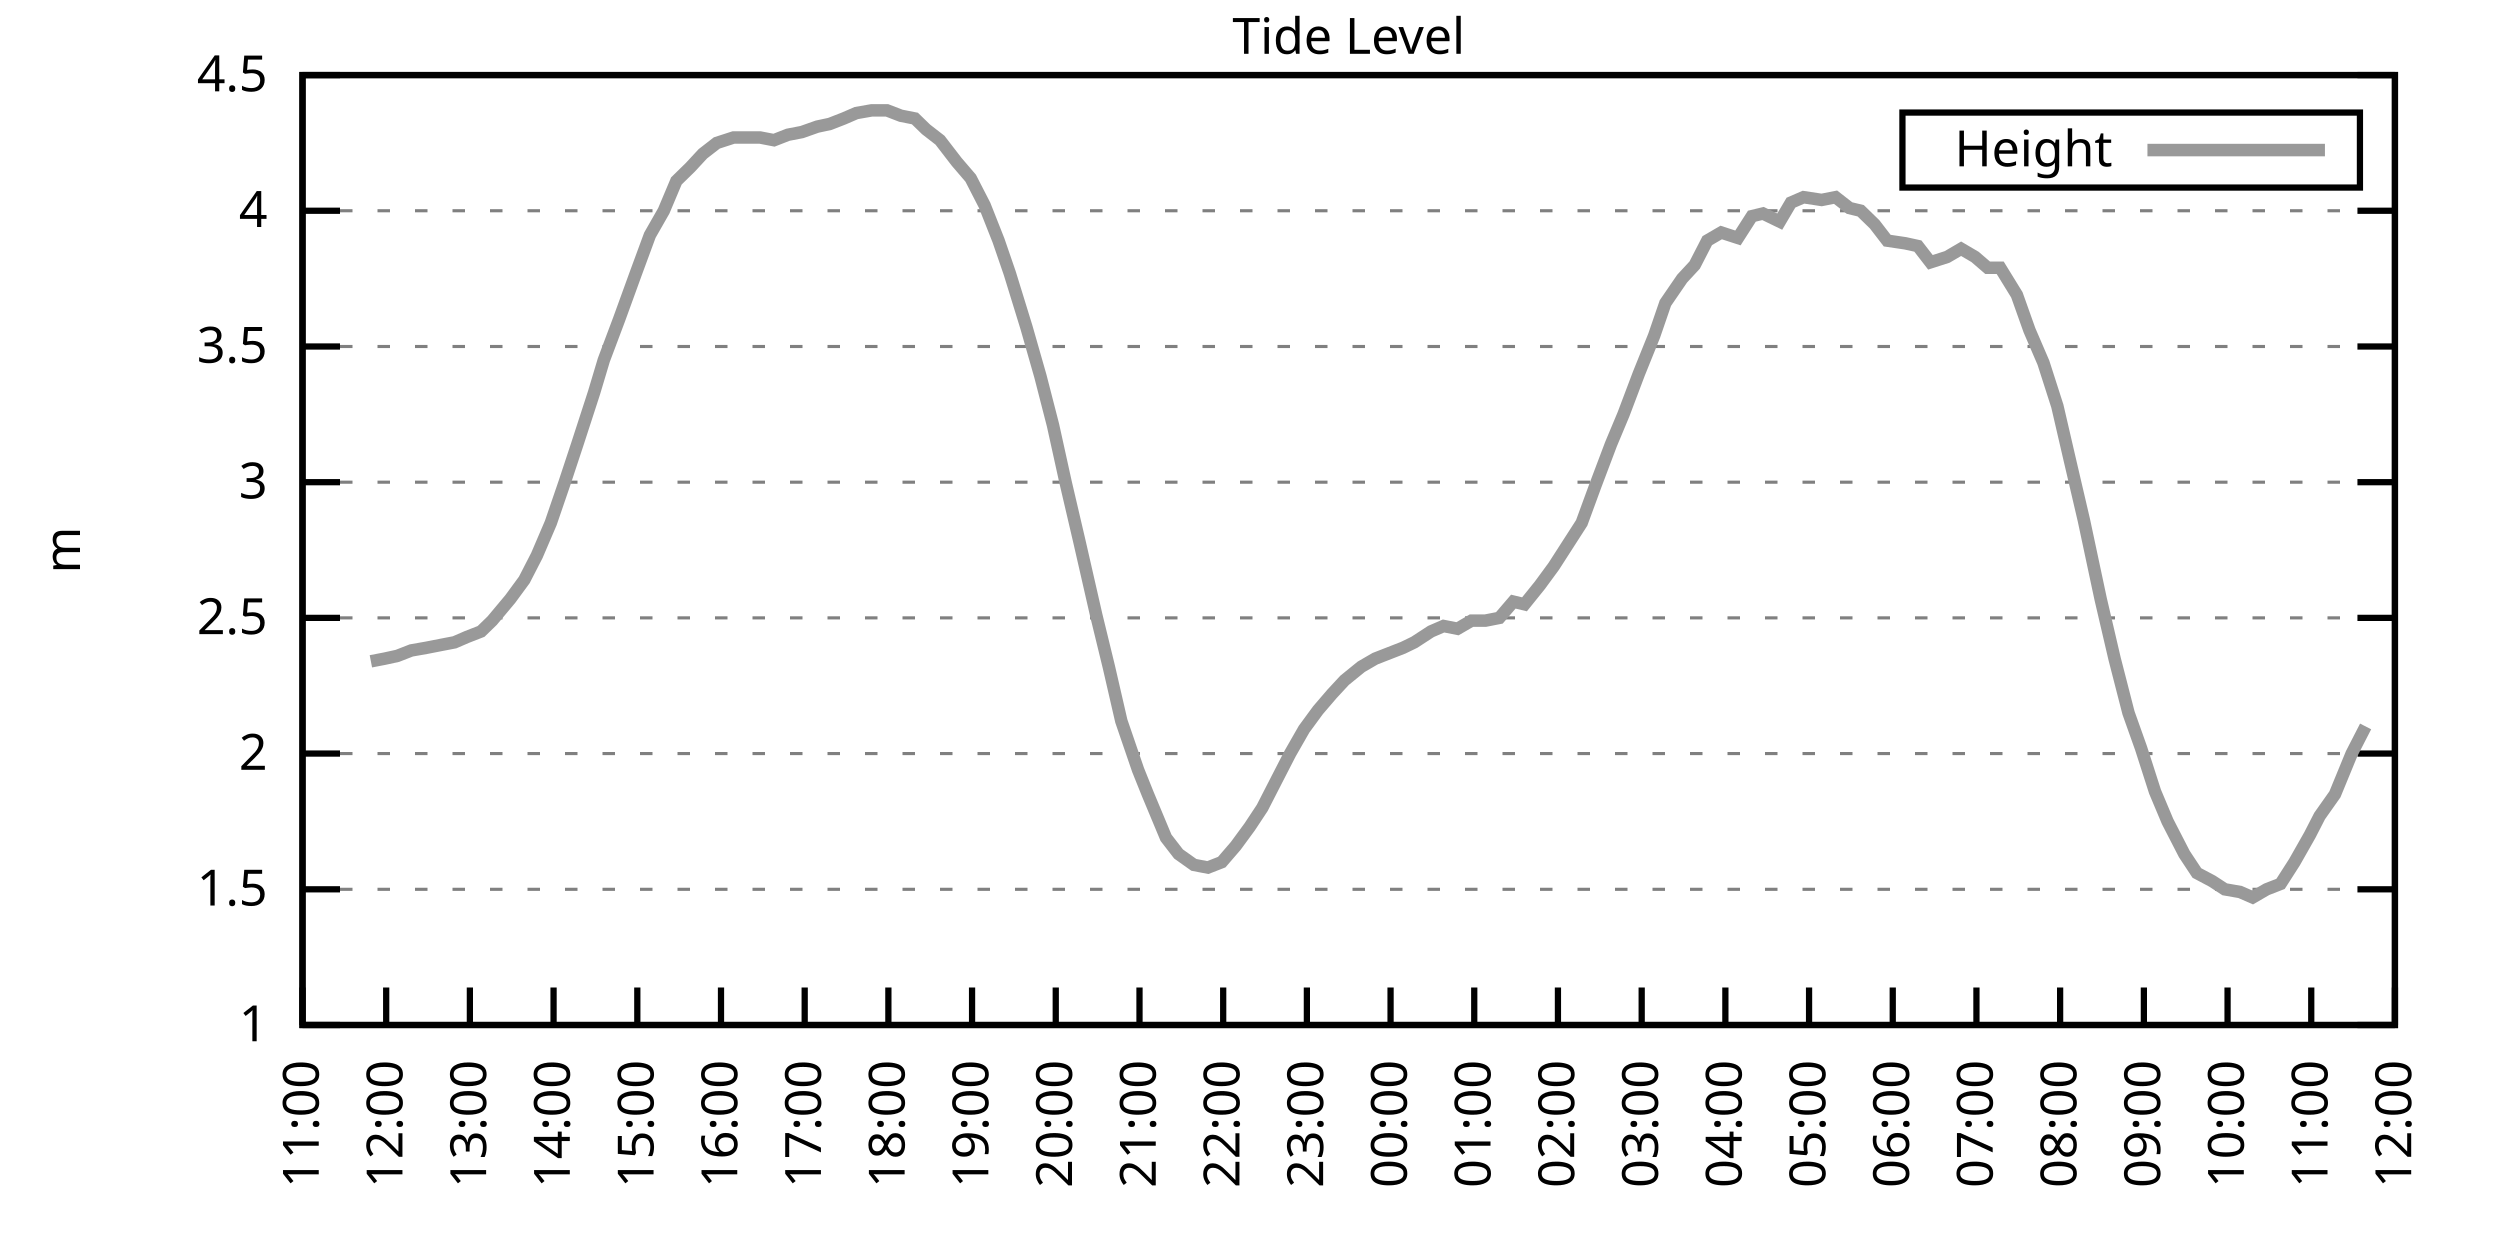
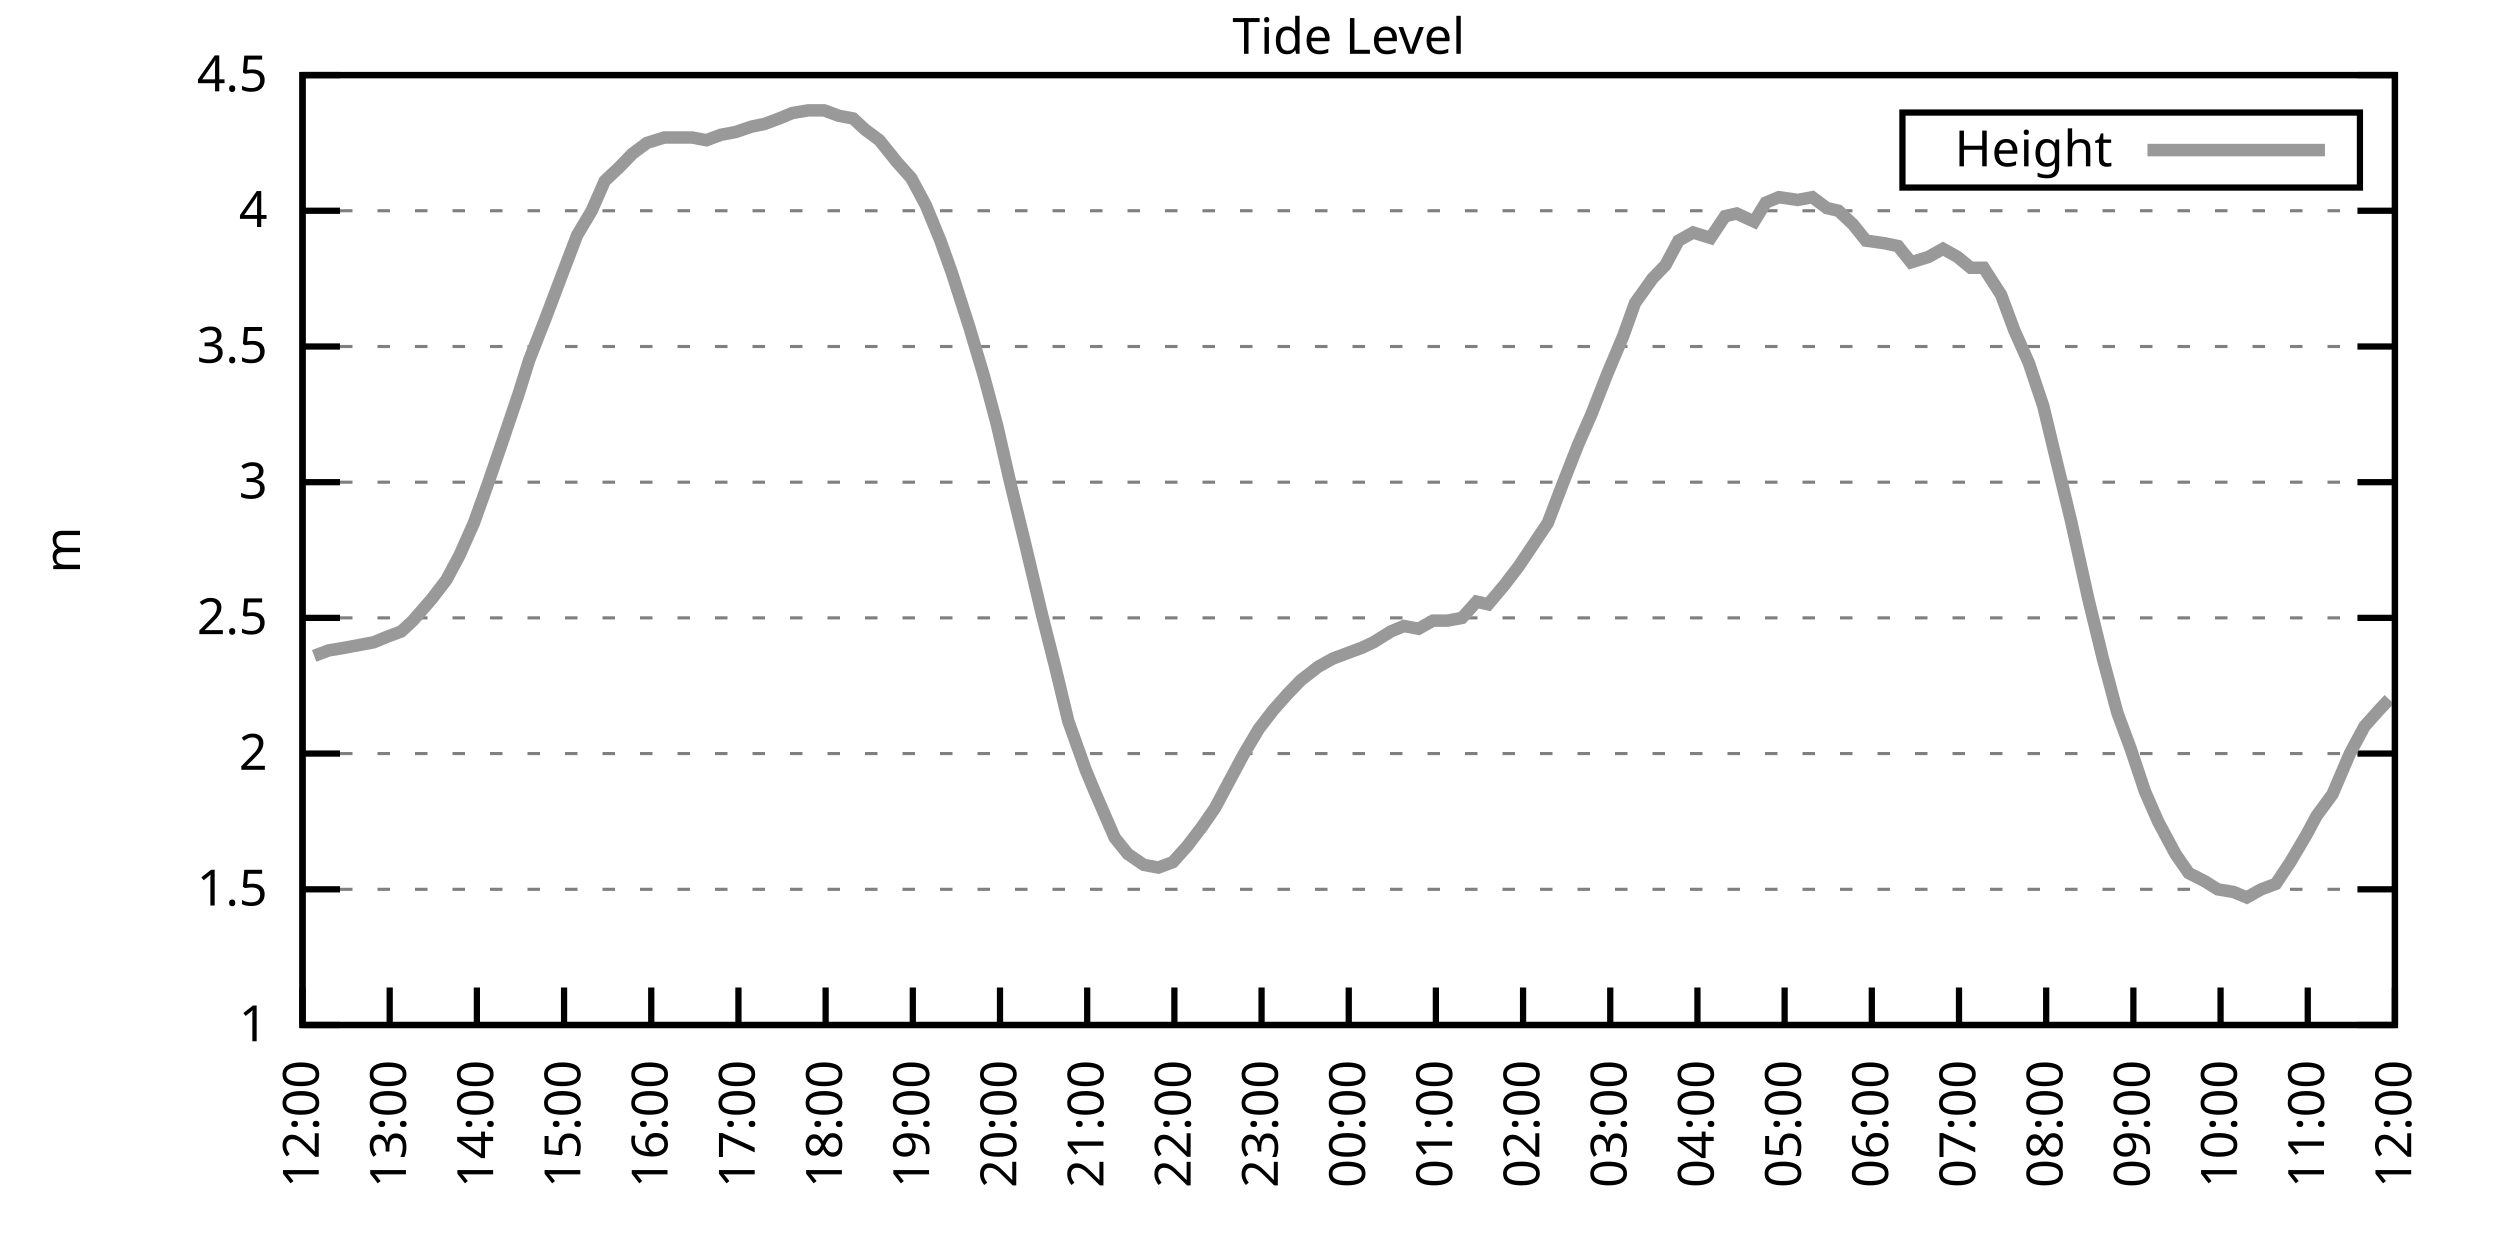
<svg xmlns="http://www.w3.org/2000/svg" xmlns:xlink="http://www.w3.org/1999/xlink" width="400" height="200" viewBox="0 0 400 200">
  <g id="gnuplot_canvas">
    <rect x="0" y="0" width="400" height="200" fill="none" />
    <defs>
      <circle id="gpDot" r="0.5" stroke-width="0.5" stroke="currentColor" />
      <path id="gpPt0" stroke-width="0.333" stroke="currentColor" d="M-1,0 h2 M0,-1 v2" />
      <path id="gpPt1" stroke-width="0.333" stroke="currentColor" d="M-1,-1 L1,1 M1,-1 L-1,1" />
      <path id="gpPt2" stroke-width="0.333" stroke="currentColor" d="M-1,0 L1,0 M0,-1 L0,1 M-1,-1 L1,1 M-1,1 L1,-1" />
      <rect id="gpPt3" stroke-width="0.333" stroke="currentColor" x="-1" y="-1" width="2" height="2" />
      <rect id="gpPt4" stroke-width="0.333" stroke="currentColor" fill="currentColor" x="-1" y="-1" width="2" height="2" />
      <circle id="gpPt5" stroke-width="0.333" stroke="currentColor" cx="0" cy="0" r="1" />
      <use xlink:href="#gpPt5" id="gpPt6" fill="currentColor" stroke="none" />
      <path id="gpPt7" stroke-width="0.333" stroke="currentColor" d="M0,-1.33 L-1.33,0.67 L1.33,0.67 z" />
      <use xlink:href="#gpPt7" id="gpPt8" fill="currentColor" stroke="none" />
      <use xlink:href="#gpPt7" id="gpPt9" stroke="currentColor" transform="rotate(180)" />
      <use xlink:href="#gpPt9" id="gpPt10" fill="currentColor" stroke="none" />
      <use xlink:href="#gpPt3" id="gpPt11" stroke="currentColor" transform="rotate(45)" />
      <use xlink:href="#gpPt11" id="gpPt12" fill="currentColor" stroke="none" />
      <path id="gpPt13" stroke-width="0.333" stroke="currentColor" d="M0,1.330 L1.265,0.411 L0.782,-1.067 L-0.782,-1.076 L-1.265,0.411 z" />
      <use xlink:href="#gpPt13" id="gpPt14" fill="currentColor" stroke="none" />
      <filter id="textbox" filterUnits="objectBoundingBox" x="0" y="0" height="1" width="1">
        <feFlood flood-color="white" flood-opacity="1" result="bgnd" />
        <feComposite in="SourceGraphic" in2="bgnd" operator="atop" />
      </filter>
      <filter id="greybox" filterUnits="objectBoundingBox" x="0" y="0" height="1" width="1">
        <feFlood flood-color="lightgrey" flood-opacity="1" result="grey" />
        <feComposite in="SourceGraphic" in2="grey" operator="atop" />
      </filter>
    </defs>
    <g fill="none" color="white" stroke="currentColor" stroke-width="1.00" stroke-linecap="butt" stroke-linejoin="miter">
</g>
    <g fill="none" color="black" stroke="currentColor" stroke-width="1.00" stroke-linecap="butt" stroke-linejoin="miter">
      <g stroke="none" shape-rendering="crispEdges">
        <polygon fill="rgb(255, 255, 255)" points="48.40,164.00 383.18,164.00 383.18,12.02 48.40,12.02 " />
      </g>
    </g>
    <g fill="none" color="black" stroke="currentColor" stroke-width="1.00" stroke-linecap="butt" stroke-linejoin="miter">
</g>
    <g fill="none" color="black" stroke="black" stroke-width="0.50" stroke-linecap="butt" stroke-linejoin="miter">
</g>
    <g fill="none" color="gray" stroke="currentColor" stroke-width="0.50" stroke-linecap="butt" stroke-linejoin="miter">
      <path stroke="gray" stroke-dasharray="2,4" class="gridline" d="M48.40,164.00 L383.19,164.00  " />
    </g>
    <g fill="none" color="gray" stroke="gray" stroke-width="1.00" stroke-linecap="butt" stroke-linejoin="miter">
</g>
    <g fill="none" color="black" stroke="currentColor" stroke-width="1.00" stroke-linecap="butt" stroke-linejoin="miter">
      <path stroke="black" d="M48.40,164.00 L54.40,164.00 M383.19,164.00 L377.19,164.00  " />
      <g transform="translate(42.80,166.60)" stroke="none" fill="black" font-family="Sans" font-size="8.00" text-anchor="end">
        <text>
          <tspan font-family="Sans"> 1</tspan>
        </text>
      </g>
    </g>
    <g fill="none" color="black" stroke="currentColor" stroke-width="1.00" stroke-linecap="butt" stroke-linejoin="miter">
</g>
    <g fill="none" color="black" stroke="black" stroke-width="0.50" stroke-linecap="butt" stroke-linejoin="miter">
</g>
    <g fill="none" color="gray" stroke="currentColor" stroke-width="0.50" stroke-linecap="butt" stroke-linejoin="miter">
      <path stroke="gray" stroke-dasharray="2,4" class="gridline" d="M48.40,142.29 L383.19,142.29  " />
    </g>
    <g fill="none" color="gray" stroke="gray" stroke-width="1.00" stroke-linecap="butt" stroke-linejoin="miter">
</g>
    <g fill="none" color="black" stroke="currentColor" stroke-width="1.00" stroke-linecap="butt" stroke-linejoin="miter">
      <path stroke="black" d="M48.40,142.29 L54.40,142.29 M383.19,142.29 L377.19,142.29  " />
      <g transform="translate(42.80,144.89)" stroke="none" fill="black" font-family="Sans" font-size="8.00" text-anchor="end">
        <text>
          <tspan font-family="Sans"> 1.5</tspan>
        </text>
      </g>
    </g>
    <g fill="none" color="black" stroke="currentColor" stroke-width="1.00" stroke-linecap="butt" stroke-linejoin="miter">
</g>
    <g fill="none" color="black" stroke="black" stroke-width="0.50" stroke-linecap="butt" stroke-linejoin="miter">
</g>
    <g fill="none" color="gray" stroke="currentColor" stroke-width="0.50" stroke-linecap="butt" stroke-linejoin="miter">
      <path stroke="gray" stroke-dasharray="2,4" class="gridline" d="M48.40,120.57 L383.19,120.57  " />
    </g>
    <g fill="none" color="gray" stroke="gray" stroke-width="1.00" stroke-linecap="butt" stroke-linejoin="miter">
</g>
    <g fill="none" color="black" stroke="currentColor" stroke-width="1.00" stroke-linecap="butt" stroke-linejoin="miter">
      <path stroke="black" d="M48.40,120.57 L54.40,120.57 M383.19,120.57 L377.19,120.57  " />
      <g transform="translate(42.80,123.17)" stroke="none" fill="black" font-family="Sans" font-size="8.00" text-anchor="end">
        <text>
          <tspan font-family="Sans"> 2</tspan>
        </text>
      </g>
    </g>
    <g fill="none" color="black" stroke="currentColor" stroke-width="1.00" stroke-linecap="butt" stroke-linejoin="miter">
</g>
    <g fill="none" color="black" stroke="black" stroke-width="0.50" stroke-linecap="butt" stroke-linejoin="miter">
</g>
    <g fill="none" color="gray" stroke="currentColor" stroke-width="0.50" stroke-linecap="butt" stroke-linejoin="miter">
      <path stroke="gray" stroke-dasharray="2,4" class="gridline" d="M48.40,98.86 L383.19,98.86  " />
    </g>
    <g fill="none" color="gray" stroke="gray" stroke-width="1.00" stroke-linecap="butt" stroke-linejoin="miter">
</g>
    <g fill="none" color="black" stroke="currentColor" stroke-width="1.00" stroke-linecap="butt" stroke-linejoin="miter">
      <path stroke="black" d="M48.40,98.86 L54.40,98.86 M383.19,98.86 L377.19,98.86  " />
      <g transform="translate(42.80,101.46)" stroke="none" fill="black" font-family="Sans" font-size="8.00" text-anchor="end">
        <text>
          <tspan font-family="Sans"> 2.5</tspan>
        </text>
      </g>
    </g>
    <g fill="none" color="black" stroke="currentColor" stroke-width="1.00" stroke-linecap="butt" stroke-linejoin="miter">
</g>
    <g fill="none" color="black" stroke="black" stroke-width="0.50" stroke-linecap="butt" stroke-linejoin="miter">
</g>
    <g fill="none" color="gray" stroke="currentColor" stroke-width="0.50" stroke-linecap="butt" stroke-linejoin="miter">
      <path stroke="gray" stroke-dasharray="2,4" class="gridline" d="M48.40,77.15 L383.19,77.15  " />
    </g>
    <g fill="none" color="gray" stroke="gray" stroke-width="1.00" stroke-linecap="butt" stroke-linejoin="miter">
</g>
    <g fill="none" color="black" stroke="currentColor" stroke-width="1.00" stroke-linecap="butt" stroke-linejoin="miter">
      <path stroke="black" d="M48.40,77.15 L54.40,77.15 M383.19,77.15 L377.19,77.15  " />
      <g transform="translate(42.80,79.75)" stroke="none" fill="black" font-family="Sans" font-size="8.00" text-anchor="end">
        <text>
          <tspan font-family="Sans"> 3</tspan>
        </text>
      </g>
    </g>
    <g fill="none" color="black" stroke="currentColor" stroke-width="1.00" stroke-linecap="butt" stroke-linejoin="miter">
</g>
    <g fill="none" color="black" stroke="black" stroke-width="0.50" stroke-linecap="butt" stroke-linejoin="miter">
</g>
    <g fill="none" color="gray" stroke="currentColor" stroke-width="0.50" stroke-linecap="butt" stroke-linejoin="miter">
      <path stroke="gray" stroke-dasharray="2,4" class="gridline" d="M48.40,55.44 L383.19,55.44  " />
    </g>
    <g fill="none" color="gray" stroke="gray" stroke-width="1.00" stroke-linecap="butt" stroke-linejoin="miter">
</g>
    <g fill="none" color="black" stroke="currentColor" stroke-width="1.00" stroke-linecap="butt" stroke-linejoin="miter">
      <path stroke="black" d="M48.40,55.44 L54.40,55.44 M383.19,55.44 L377.19,55.44  " />
      <g transform="translate(42.80,58.04)" stroke="none" fill="black" font-family="Sans" font-size="8.00" text-anchor="end">
        <text>
          <tspan font-family="Sans"> 3.5</tspan>
        </text>
      </g>
    </g>
    <g fill="none" color="black" stroke="currentColor" stroke-width="1.00" stroke-linecap="butt" stroke-linejoin="miter">
</g>
    <g fill="none" color="black" stroke="black" stroke-width="0.50" stroke-linecap="butt" stroke-linejoin="miter">
</g>
    <g fill="none" color="gray" stroke="currentColor" stroke-width="0.50" stroke-linecap="butt" stroke-linejoin="miter">
      <path stroke="gray" stroke-dasharray="2,4" class="gridline" d="M48.40,33.72 L383.19,33.72  " />
    </g>
    <g fill="none" color="gray" stroke="gray" stroke-width="1.00" stroke-linecap="butt" stroke-linejoin="miter">
</g>
    <g fill="none" color="black" stroke="currentColor" stroke-width="1.00" stroke-linecap="butt" stroke-linejoin="miter">
      <path stroke="black" d="M48.40,33.72 L54.40,33.72 M383.19,33.72 L377.19,33.72  " />
      <g transform="translate(42.80,36.32)" stroke="none" fill="black" font-family="Sans" font-size="8.00" text-anchor="end">
        <text>
          <tspan font-family="Sans"> 4</tspan>
        </text>
      </g>
    </g>
    <g fill="none" color="black" stroke="currentColor" stroke-width="1.00" stroke-linecap="butt" stroke-linejoin="miter">
</g>
    <g fill="none" color="black" stroke="black" stroke-width="0.50" stroke-linecap="butt" stroke-linejoin="miter">
</g>
    <g fill="none" color="gray" stroke="currentColor" stroke-width="0.50" stroke-linecap="butt" stroke-linejoin="miter">
      <path stroke="gray" stroke-dasharray="2,4" class="gridline" d="M48.40,12.01 L383.19,12.01  " />
    </g>
    <g fill="none" color="gray" stroke="gray" stroke-width="1.00" stroke-linecap="butt" stroke-linejoin="miter">
</g>
    <g fill="none" color="black" stroke="currentColor" stroke-width="1.00" stroke-linecap="butt" stroke-linejoin="miter">
      <path stroke="black" d="M48.40,12.01 L54.40,12.01 M383.19,12.01 L377.19,12.01  " />
      <g transform="translate(42.80,14.61)" stroke="none" fill="black" font-family="Sans" font-size="8.00" text-anchor="end">
        <text>
          <tspan font-family="Sans"> 4.5</tspan>
        </text>
      </g>
    </g>
    <g fill="none" color="black" stroke="currentColor" stroke-width="1.00" stroke-linecap="butt" stroke-linejoin="miter">
      <path stroke="black" d="M48.40,164.00 L48.40,158.00  " />
      <g transform="translate(51.00,169.60) rotate(270.00)" stroke="none" fill="black" font-family="Sans" font-size="8.00" text-anchor="end">
        <text>
-           <tspan font-family="Sans">11:00</tspan>
-         </text>
-       </g>
-     </g>
-     <g fill="none" color="black" stroke="currentColor" stroke-width="1.00" stroke-linecap="butt" stroke-linejoin="miter">
-       <path stroke="black" d="M61.79,164.00 L61.79,158.00  " />
-       <g transform="translate(64.39,169.60) rotate(270.00)" stroke="none" fill="black" font-family="Sans" font-size="8.00" text-anchor="end">
-         <text>
          <tspan font-family="Sans">12:00</tspan>
        </text>
      </g>
    </g>
    <g fill="none" color="black" stroke="currentColor" stroke-width="1.00" stroke-linecap="butt" stroke-linejoin="miter">
-       <path stroke="black" d="M75.18,164.00 L75.18,158.00  " />
-       <g transform="translate(77.78,169.60) rotate(270.00)" stroke="none" fill="black" font-family="Sans" font-size="8.00" text-anchor="end">
+       <path stroke="black" d="M62.35,164.00 L62.35,158.00  " />
+       <g transform="translate(64.95,169.60) rotate(270.00)" stroke="none" fill="black" font-family="Sans" font-size="8.00" text-anchor="end">
        <text>
          <tspan font-family="Sans">13:00</tspan>
        </text>
      </g>
    </g>
    <g fill="none" color="black" stroke="currentColor" stroke-width="1.00" stroke-linecap="butt" stroke-linejoin="miter">
-       <path stroke="black" d="M88.57,164.00 L88.57,158.00  " />
-       <g transform="translate(91.17,169.60) rotate(270.00)" stroke="none" fill="black" font-family="Sans" font-size="8.00" text-anchor="end">
+       <path stroke="black" d="M76.30,164.00 L76.30,158.00  " />
+       <g transform="translate(78.90,169.60) rotate(270.00)" stroke="none" fill="black" font-family="Sans" font-size="8.00" text-anchor="end">
        <text>
          <tspan font-family="Sans">14:00</tspan>
        </text>
      </g>
    </g>
    <g fill="none" color="black" stroke="currentColor" stroke-width="1.00" stroke-linecap="butt" stroke-linejoin="miter">
-       <path stroke="black" d="M101.97,164.00 L101.97,158.00  " />
-       <g transform="translate(104.57,169.60) rotate(270.00)" stroke="none" fill="black" font-family="Sans" font-size="8.00" text-anchor="end">
+       <path stroke="black" d="M90.25,164.00 L90.25,158.00  " />
+       <g transform="translate(92.85,169.60) rotate(270.00)" stroke="none" fill="black" font-family="Sans" font-size="8.00" text-anchor="end">
        <text>
          <tspan font-family="Sans">15:00</tspan>
        </text>
      </g>
    </g>
    <g fill="none" color="black" stroke="currentColor" stroke-width="1.00" stroke-linecap="butt" stroke-linejoin="miter">
-       <path stroke="black" d="M115.36,164.00 L115.36,158.00  " />
-       <g transform="translate(117.96,169.60) rotate(270.00)" stroke="none" fill="black" font-family="Sans" font-size="8.00" text-anchor="end">
+       <path stroke="black" d="M104.20,164.00 L104.20,158.00  " />
+       <g transform="translate(106.80,169.60) rotate(270.00)" stroke="none" fill="black" font-family="Sans" font-size="8.00" text-anchor="end">
        <text>
          <tspan font-family="Sans">16:00</tspan>
        </text>
      </g>
    </g>
    <g fill="none" color="black" stroke="currentColor" stroke-width="1.00" stroke-linecap="butt" stroke-linejoin="miter">
-       <path stroke="black" d="M128.75,164.00 L128.75,158.00  " />
-       <g transform="translate(131.35,169.60) rotate(270.00)" stroke="none" fill="black" font-family="Sans" font-size="8.00" text-anchor="end">
+       <path stroke="black" d="M118.15,164.00 L118.15,158.00  " />
+       <g transform="translate(120.75,169.60) rotate(270.00)" stroke="none" fill="black" font-family="Sans" font-size="8.00" text-anchor="end">
        <text>
          <tspan font-family="Sans">17:00</tspan>
        </text>
      </g>
    </g>
    <g fill="none" color="black" stroke="currentColor" stroke-width="1.00" stroke-linecap="butt" stroke-linejoin="miter">
-       <path stroke="black" d="M142.14,164.00 L142.14,158.00  " />
-       <g transform="translate(144.74,169.60) rotate(270.00)" stroke="none" fill="black" font-family="Sans" font-size="8.00" text-anchor="end">
+       <path stroke="black" d="M132.10,164.00 L132.10,158.00  " />
+       <g transform="translate(134.70,169.60) rotate(270.00)" stroke="none" fill="black" font-family="Sans" font-size="8.00" text-anchor="end">
        <text>
          <tspan font-family="Sans">18:00</tspan>
        </text>
      </g>
    </g>
    <g fill="none" color="black" stroke="currentColor" stroke-width="1.00" stroke-linecap="butt" stroke-linejoin="miter">
-       <path stroke="black" d="M155.53,164.00 L155.53,158.00  " />
-       <g transform="translate(158.13,169.60) rotate(270.00)" stroke="none" fill="black" font-family="Sans" font-size="8.00" text-anchor="end">
+       <path stroke="black" d="M146.05,164.00 L146.05,158.00  " />
+       <g transform="translate(148.65,169.60) rotate(270.00)" stroke="none" fill="black" font-family="Sans" font-size="8.00" text-anchor="end">
        <text>
          <tspan font-family="Sans">19:00</tspan>
        </text>
      </g>
    </g>
    <g fill="none" color="black" stroke="currentColor" stroke-width="1.00" stroke-linecap="butt" stroke-linejoin="miter">
-       <path stroke="black" d="M168.92,164.00 L168.92,158.00  " />
-       <g transform="translate(171.52,169.60) rotate(270.00)" stroke="none" fill="black" font-family="Sans" font-size="8.00" text-anchor="end">
+       <path stroke="black" d="M160.00,164.00 L160.00,158.00  " />
+       <g transform="translate(162.60,169.60) rotate(270.00)" stroke="none" fill="black" font-family="Sans" font-size="8.00" text-anchor="end">
        <text>
          <tspan font-family="Sans">20:00</tspan>
        </text>
      </g>
    </g>
    <g fill="none" color="black" stroke="currentColor" stroke-width="1.00" stroke-linecap="butt" stroke-linejoin="miter">
-       <path stroke="black" d="M182.32,164.00 L182.32,158.00  " />
-       <g transform="translate(184.92,169.60) rotate(270.00)" stroke="none" fill="black" font-family="Sans" font-size="8.00" text-anchor="end">
+       <path stroke="black" d="M173.95,164.00 L173.95,158.00  " />
+       <g transform="translate(176.55,169.60) rotate(270.00)" stroke="none" fill="black" font-family="Sans" font-size="8.00" text-anchor="end">
        <text>
          <tspan font-family="Sans">21:00</tspan>
        </text>
      </g>
    </g>
    <g fill="none" color="black" stroke="currentColor" stroke-width="1.00" stroke-linecap="butt" stroke-linejoin="miter">
-       <path stroke="black" d="M195.71,164.00 L195.71,158.00  " />
-       <g transform="translate(198.31,169.60) rotate(270.00)" stroke="none" fill="black" font-family="Sans" font-size="8.00" text-anchor="end">
+       <path stroke="black" d="M187.90,164.00 L187.90,158.00  " />
+       <g transform="translate(190.50,169.60) rotate(270.00)" stroke="none" fill="black" font-family="Sans" font-size="8.00" text-anchor="end">
        <text>
          <tspan font-family="Sans">22:00</tspan>
        </text>
      </g>
    </g>
    <g fill="none" color="black" stroke="currentColor" stroke-width="1.00" stroke-linecap="butt" stroke-linejoin="miter">
-       <path stroke="black" d="M209.10,164.00 L209.10,158.00  " />
-       <g transform="translate(211.70,169.60) rotate(270.00)" stroke="none" fill="black" font-family="Sans" font-size="8.00" text-anchor="end">
+       <path stroke="black" d="M201.85,164.00 L201.85,158.00  " />
+       <g transform="translate(204.45,169.60) rotate(270.00)" stroke="none" fill="black" font-family="Sans" font-size="8.00" text-anchor="end">
        <text>
          <tspan font-family="Sans">23:00</tspan>
        </text>
      </g>
    </g>
    <g fill="none" color="black" stroke="currentColor" stroke-width="1.00" stroke-linecap="butt" stroke-linejoin="miter">
-       <path stroke="black" d="M222.49,164.00 L222.49,158.00  " />
-       <g transform="translate(225.09,169.60) rotate(270.00)" stroke="none" fill="black" font-family="Sans" font-size="8.00" text-anchor="end">
+       <path stroke="black" d="M215.80,164.00 L215.80,158.00  " />
+       <g transform="translate(218.40,169.60) rotate(270.00)" stroke="none" fill="black" font-family="Sans" font-size="8.00" text-anchor="end">
        <text>
          <tspan font-family="Sans">00:00</tspan>
        </text>
      </g>
    </g>
    <g fill="none" color="black" stroke="currentColor" stroke-width="1.00" stroke-linecap="butt" stroke-linejoin="miter">
-       <path stroke="black" d="M235.88,164.00 L235.88,158.00  " />
-       <g transform="translate(238.48,169.60) rotate(270.00)" stroke="none" fill="black" font-family="Sans" font-size="8.00" text-anchor="end">
+       <path stroke="black" d="M229.74,164.00 L229.74,158.00  " />
+       <g transform="translate(232.34,169.60) rotate(270.00)" stroke="none" fill="black" font-family="Sans" font-size="8.00" text-anchor="end">
        <text>
          <tspan font-family="Sans">01:00</tspan>
        </text>
      </g>
    </g>
    <g fill="none" color="black" stroke="currentColor" stroke-width="1.00" stroke-linecap="butt" stroke-linejoin="miter">
-       <path stroke="black" d="M249.27,164.00 L249.27,158.00  " />
-       <g transform="translate(251.87,169.60) rotate(270.00)" stroke="none" fill="black" font-family="Sans" font-size="8.00" text-anchor="end">
+       <path stroke="black" d="M243.69,164.00 L243.69,158.00  " />
+       <g transform="translate(246.29,169.60) rotate(270.00)" stroke="none" fill="black" font-family="Sans" font-size="8.00" text-anchor="end">
        <text>
          <tspan font-family="Sans">02:00</tspan>
        </text>
      </g>
    </g>
    <g fill="none" color="black" stroke="currentColor" stroke-width="1.00" stroke-linecap="butt" stroke-linejoin="miter">
-       <path stroke="black" d="M262.67,164.00 L262.67,158.00  " />
-       <g transform="translate(265.27,169.60) rotate(270.00)" stroke="none" fill="black" font-family="Sans" font-size="8.00" text-anchor="end">
+       <path stroke="black" d="M257.64,164.00 L257.64,158.00  " />
+       <g transform="translate(260.24,169.60) rotate(270.00)" stroke="none" fill="black" font-family="Sans" font-size="8.00" text-anchor="end">
        <text>
          <tspan font-family="Sans">03:00</tspan>
        </text>
      </g>
    </g>
    <g fill="none" color="black" stroke="currentColor" stroke-width="1.00" stroke-linecap="butt" stroke-linejoin="miter">
-       <path stroke="black" d="M276.06,164.00 L276.06,158.00  " />
-       <g transform="translate(278.66,169.60) rotate(270.00)" stroke="none" fill="black" font-family="Sans" font-size="8.00" text-anchor="end">
+       <path stroke="black" d="M271.59,164.00 L271.59,158.00  " />
+       <g transform="translate(274.19,169.60) rotate(270.00)" stroke="none" fill="black" font-family="Sans" font-size="8.00" text-anchor="end">
        <text>
          <tspan font-family="Sans">04:00</tspan>
        </text>
      </g>
    </g>
    <g fill="none" color="black" stroke="currentColor" stroke-width="1.00" stroke-linecap="butt" stroke-linejoin="miter">
-       <path stroke="black" d="M289.45,164.00 L289.45,158.00  " />
-       <g transform="translate(292.05,169.60) rotate(270.00)" stroke="none" fill="black" font-family="Sans" font-size="8.00" text-anchor="end">
+       <path stroke="black" d="M285.54,164.00 L285.54,158.00  " />
+       <g transform="translate(288.14,169.60) rotate(270.00)" stroke="none" fill="black" font-family="Sans" font-size="8.00" text-anchor="end">
        <text>
          <tspan font-family="Sans">05:00</tspan>
        </text>
      </g>
    </g>
    <g fill="none" color="black" stroke="currentColor" stroke-width="1.00" stroke-linecap="butt" stroke-linejoin="miter">
-       <path stroke="black" d="M302.84,164.00 L302.84,158.00  " />
-       <g transform="translate(305.44,169.60) rotate(270.00)" stroke="none" fill="black" font-family="Sans" font-size="8.00" text-anchor="end">
+       <path stroke="black" d="M299.49,164.00 L299.49,158.00  " />
+       <g transform="translate(302.09,169.60) rotate(270.00)" stroke="none" fill="black" font-family="Sans" font-size="8.00" text-anchor="end">
        <text>
          <tspan font-family="Sans">06:00</tspan>
        </text>
      </g>
    </g>
    <g fill="none" color="black" stroke="currentColor" stroke-width="1.00" stroke-linecap="butt" stroke-linejoin="miter">
-       <path stroke="black" d="M316.23,164.00 L316.23,158.00  " />
-       <g transform="translate(318.83,169.60) rotate(270.00)" stroke="none" fill="black" font-family="Sans" font-size="8.00" text-anchor="end">
+       <path stroke="black" d="M313.44,164.00 L313.44,158.00  " />
+       <g transform="translate(316.04,169.60) rotate(270.00)" stroke="none" fill="black" font-family="Sans" font-size="8.00" text-anchor="end">
        <text>
          <tspan font-family="Sans">07:00</tspan>
        </text>
      </g>
    </g>
    <g fill="none" color="black" stroke="currentColor" stroke-width="1.00" stroke-linecap="butt" stroke-linejoin="miter">
-       <path stroke="black" d="M329.62,164.00 L329.62,158.00  " />
-       <g transform="translate(332.22,169.60) rotate(270.00)" stroke="none" fill="black" font-family="Sans" font-size="8.00" text-anchor="end">
+       <path stroke="black" d="M327.39,164.00 L327.39,158.00  " />
+       <g transform="translate(329.99,169.60) rotate(270.00)" stroke="none" fill="black" font-family="Sans" font-size="8.00" text-anchor="end">
        <text>
          <tspan font-family="Sans">08:00</tspan>
        </text>
      </g>
    </g>
    <g fill="none" color="black" stroke="currentColor" stroke-width="1.00" stroke-linecap="butt" stroke-linejoin="miter">
-       <path stroke="black" d="M343.02,164.00 L343.02,158.00  " />
-       <g transform="translate(345.62,169.60) rotate(270.00)" stroke="none" fill="black" font-family="Sans" font-size="8.00" text-anchor="end">
+       <path stroke="black" d="M341.34,164.00 L341.34,158.00  " />
+       <g transform="translate(343.94,169.60) rotate(270.00)" stroke="none" fill="black" font-family="Sans" font-size="8.00" text-anchor="end">
        <text>
          <tspan font-family="Sans">09:00</tspan>
        </text>
      </g>
    </g>
    <g fill="none" color="black" stroke="currentColor" stroke-width="1.00" stroke-linecap="butt" stroke-linejoin="miter">
-       <path stroke="black" d="M356.41,164.00 L356.41,158.00  " />
-       <g transform="translate(359.01,169.60) rotate(270.00)" stroke="none" fill="black" font-family="Sans" font-size="8.00" text-anchor="end">
+       <path stroke="black" d="M355.29,164.00 L355.29,158.00  " />
+       <g transform="translate(357.89,169.60) rotate(270.00)" stroke="none" fill="black" font-family="Sans" font-size="8.00" text-anchor="end">
        <text>
          <tspan font-family="Sans">10:00</tspan>
        </text>
      </g>
    </g>
    <g fill="none" color="black" stroke="currentColor" stroke-width="1.00" stroke-linecap="butt" stroke-linejoin="miter">
-       <path stroke="black" d="M369.80,164.00 L369.80,158.00  " />
-       <g transform="translate(372.40,169.60) rotate(270.00)" stroke="none" fill="black" font-family="Sans" font-size="8.00" text-anchor="end">
+       <path stroke="black" d="M369.24,164.00 L369.24,158.00  " />
+       <g transform="translate(371.84,169.60) rotate(270.00)" stroke="none" fill="black" font-family="Sans" font-size="8.00" text-anchor="end">
        <text>
          <tspan font-family="Sans">11:00</tspan>
        </text>
      </g>
    </g>
    <g fill="none" color="black" stroke="currentColor" stroke-width="1.00" stroke-linecap="butt" stroke-linejoin="miter">
      <path stroke="black" d="M383.19,164.00 L383.19,158.00  " />
      <g transform="translate(385.79,169.60) rotate(270.00)" stroke="none" fill="black" font-family="Sans" font-size="8.00" text-anchor="end">
        <text>
          <tspan font-family="Sans">12:00</tspan>
        </text>
      </g>
    </g>
    <g fill="none" color="black" stroke="currentColor" stroke-width="1.00" stroke-linecap="butt" stroke-linejoin="miter">
</g>
    <g fill="none" color="black" stroke="currentColor" stroke-width="1.00" stroke-linecap="butt" stroke-linejoin="miter">
      <path stroke="black" d="M48.40,12.01 L48.40,164.00 L383.19,164.00 L383.19,12.01 L48.40,12.01 Z  " />
    </g>
    <g fill="none" color="black" stroke="currentColor" stroke-width="1.00" stroke-linecap="butt" stroke-linejoin="miter">
</g>
    <g fill="none" color="black" stroke="currentColor" stroke-width="1.00" stroke-linecap="butt" stroke-linejoin="miter">
      <path stroke="black" d="M304.39,30.01 L304.39,18.01 L377.59,18.01 L377.59,30.01 L304.39,30.01 Z  " />
    </g>
    <g id="Tide_level_plot_1">
      <g fill="none" color="white" stroke="black" stroke-width="2.00" stroke-linecap="butt" stroke-linejoin="miter">
</g>
      <g fill="none" color="black" stroke="currentColor" stroke-width="2.00" stroke-linecap="butt" stroke-linejoin="miter">
        <g transform="translate(337.99,26.61)" stroke="none" fill="black" font-family="Sans" font-size="8.00" text-anchor="end">
          <text>
            <tspan font-family="Sans">Height</tspan>
          </text>
        </g>
      </g>
      <g fill="none" color="black" stroke="currentColor" stroke-width="2.00" stroke-linecap="butt" stroke-linejoin="miter">
-         <path stroke="rgb(153, 153, 153)" d="M343.59,24.01 L371.99,24.01 M59.34,105.81 L61.57,105.38 L63.58,104.94 L65.81,104.07 L68.26,103.64 L70.50,103.20   L72.73,102.77 L74.74,101.90 L76.97,101.03 L78.75,99.30 L81.66,95.82 L83.89,92.78 L85.90,88.87 L88.13,83.66   L90.36,77.15 L92.37,71.07 L95.05,62.82 L96.61,57.61 L99.06,51.09 L101.74,43.71 L103.98,37.63 L106.21,33.72   L108.22,28.95 L110.45,26.77 L112.46,24.60 L114.69,22.87 L117.37,22.00 L119.60,22.00 L121.61,22.00 L123.84,22.43   L126.07,21.56 L128.30,21.13 L130.76,20.26 L132.77,19.83 L135.00,18.96 L137.01,18.09 L139.46,17.66 L141.92,17.66   L144.15,18.52 L146.38,18.96 L148.17,20.70 L150.40,22.43 L153.08,25.91 L155.31,28.51 L157.54,32.85 L159.77,38.50   L161.56,43.71 L164.24,52.40 L166.47,60.21 L168.48,68.03 L170.49,77.15 L172.72,86.70 L175.40,98.43 L177.41,106.68   L179.41,115.36 L182.09,123.18 L183.66,127.09 L186.56,134.04 L188.57,136.64 L191.02,138.38 L193.25,138.81 L195.48,137.94   L197.72,135.34 L199.95,132.30 L201.96,129.26 L204.41,124.48 L206.42,120.57 L208.65,116.67 L210.88,113.63 L213.12,111.02   L215.13,108.85 L217.80,106.68 L220.04,105.38 L222.27,104.51 L224.50,103.64 L226.29,102.77 L228.96,101.03 L230.97,100.16   L233.20,100.60 L235.44,99.30 L237.67,99.30 L239.90,98.86 L242.13,96.26 L243.92,96.69 L246.37,93.65 L248.60,90.61   L253.07,83.66 L255.30,77.58 L257.76,71.07 L259.76,66.29 L262.22,59.78 L264.67,53.70 L266.46,48.49 L269.14,44.58   L271.15,42.41 L273.16,38.50 L275.39,37.20 L278.07,38.07 L280.30,34.59 L282.08,34.16 L284.76,35.46 L286.55,32.42   L288.56,31.55 L291.46,31.99 L293.69,31.55 L295.92,33.29 L297.71,33.72 L299.94,35.89 L301.95,38.50 L304.85,38.93   L306.86,39.37 L308.87,41.97 L311.54,41.11 L313.78,39.80 L316.01,41.11 L318.02,42.84 L320.03,42.84 L322.70,47.18   L324.71,52.83 L326.95,58.04 L329.18,64.99 L331.19,73.67 L333.42,83.23 L336.10,95.82 L338.33,105.38 L340.56,114.06   L342.57,119.71 L344.80,126.65 L346.81,131.43 L349.49,136.64 L351.50,139.68 L353.95,140.98 L355.96,142.29 L358.42,142.72   L360.42,143.59 L362.66,142.29 L364.89,141.42 L367.12,137.94 L369.58,133.60 L371.14,130.56 L373.59,127.09 L376.27,120.57   L378.50,116.23  " />
+         <path stroke="rgb(153, 153, 153)" d="M343.59,24.01 L371.99,24.01 M50.26,104.94 L52.58,104.07 L55.14,103.64 L57.47,103.20 L59.79,102.77 L61.88,101.90   L64.21,101.03 L66.07,99.30 L69.09,95.82 L71.42,92.78 L73.51,88.87 L75.83,83.66 L78.16,77.15 L80.25,71.07   L83.04,62.82 L84.67,57.61 L87.23,51.09 L90.02,43.71 L92.34,37.63 L94.67,33.72 L96.76,28.95 L99.08,26.77   L101.18,24.60 L103.50,22.87 L106.29,22.00 L108.62,22.00 L110.71,22.00 L113.03,22.43 L115.36,21.56 L117.68,21.13   L120.24,20.26 L122.33,19.83 L124.66,18.96 L126.75,18.09 L129.31,17.66 L131.87,17.66 L134.19,18.52 L136.51,18.96   L138.37,20.70 L140.70,22.43 L143.49,25.91 L145.81,28.51 L148.14,32.85 L150.46,38.50 L152.32,43.71 L155.11,52.40   L157.44,60.21 L159.53,68.03 L161.62,77.15 L163.95,86.70 L166.74,98.43 L168.83,106.68 L170.92,115.36 L173.71,123.18   L175.34,127.09 L178.36,134.04 L180.46,136.64 L183.01,138.38 L185.34,138.81 L187.66,137.94 L189.99,135.34 L192.31,132.30   L194.41,129.26 L196.96,124.48 L199.06,120.57 L201.38,116.67 L203.71,113.63 L206.03,111.02 L208.12,108.85 L210.91,106.68   L213.24,105.38 L215.56,104.51 L217.89,103.64 L219.75,102.77 L222.54,101.03 L224.63,100.16 L226.95,100.60 L229.28,99.30   L231.60,99.30 L233.93,98.86 L236.25,96.26 L238.11,96.69 L240.67,93.65 L243.00,90.61 L247.65,83.66 L249.97,77.58   L252.53,71.07 L254.62,66.29 L257.18,59.78 L259.74,53.70 L261.60,48.49 L264.39,44.58 L266.48,42.41 L268.57,38.50   L270.90,37.20 L273.69,38.07 L276.01,34.59 L277.87,34.16 L280.66,35.46 L282.52,32.42 L284.61,31.55 L287.64,31.99   L289.96,31.55 L292.29,33.29 L294.15,33.72 L296.47,35.89 L298.56,38.50 L301.58,38.93 L303.68,39.37 L305.77,41.97   L308.56,41.11 L310.88,39.80 L313.21,41.11 L315.30,42.84 L317.39,42.84 L320.18,47.18 L322.28,52.83 L324.60,58.04   L326.93,64.99 L329.02,73.67 L331.34,83.23 L334.13,95.82 L336.46,105.38 L338.78,114.06 L340.88,119.71 L343.20,126.65   L345.29,131.43 L348.08,136.64 L350.18,139.68 L352.73,140.98 L354.83,142.29 L357.38,142.72 L359.48,143.59 L361.80,142.29   L364.13,141.42 L366.45,137.94 L369.01,133.60 L370.64,130.56 L373.19,127.09 L375.98,120.57 L378.31,116.23 L380.63,113.63   L382.26,111.89  " />
      </g>
    </g>
    <g fill="none" color="black" stroke="currentColor" stroke-width="2.00" stroke-linecap="butt" stroke-linejoin="miter">
</g>
    <g fill="none" color="black" stroke="black" stroke-width="1.00" stroke-linecap="butt" stroke-linejoin="miter">
</g>
    <g fill="none" color="black" stroke="currentColor" stroke-width="1.00" stroke-linecap="butt" stroke-linejoin="miter">
      <path stroke="black" d="M48.40,12.01 L48.40,164.00 L383.19,164.00 L383.19,12.01 L48.40,12.01 Z  " />
      <g transform="translate(12.80,88.01) rotate(270.00)" stroke="none" fill="black" font-family="Sans" font-size="8.00" text-anchor="middle">
        <text>
          <tspan font-family="Sans">m</tspan>
        </text>
      </g>
    </g>
    <g fill="none" color="black" stroke="currentColor" stroke-width="1.00" stroke-linecap="butt" stroke-linejoin="miter">
</g>
    <g fill="none" color="black" stroke="currentColor" stroke-width="1.00" stroke-linecap="butt" stroke-linejoin="miter">
      <g transform="translate(215.79,8.61)" stroke="none" fill="black" font-family="Sans" font-size="8.00" text-anchor="middle">
        <text>
          <tspan font-family="Sans">Tide Level</tspan>
        </text>
      </g>
    </g>
    <g fill="none" color="black" stroke="currentColor" stroke-width="1.00" stroke-linecap="butt" stroke-linejoin="miter">
</g>
  </g>
</svg>
